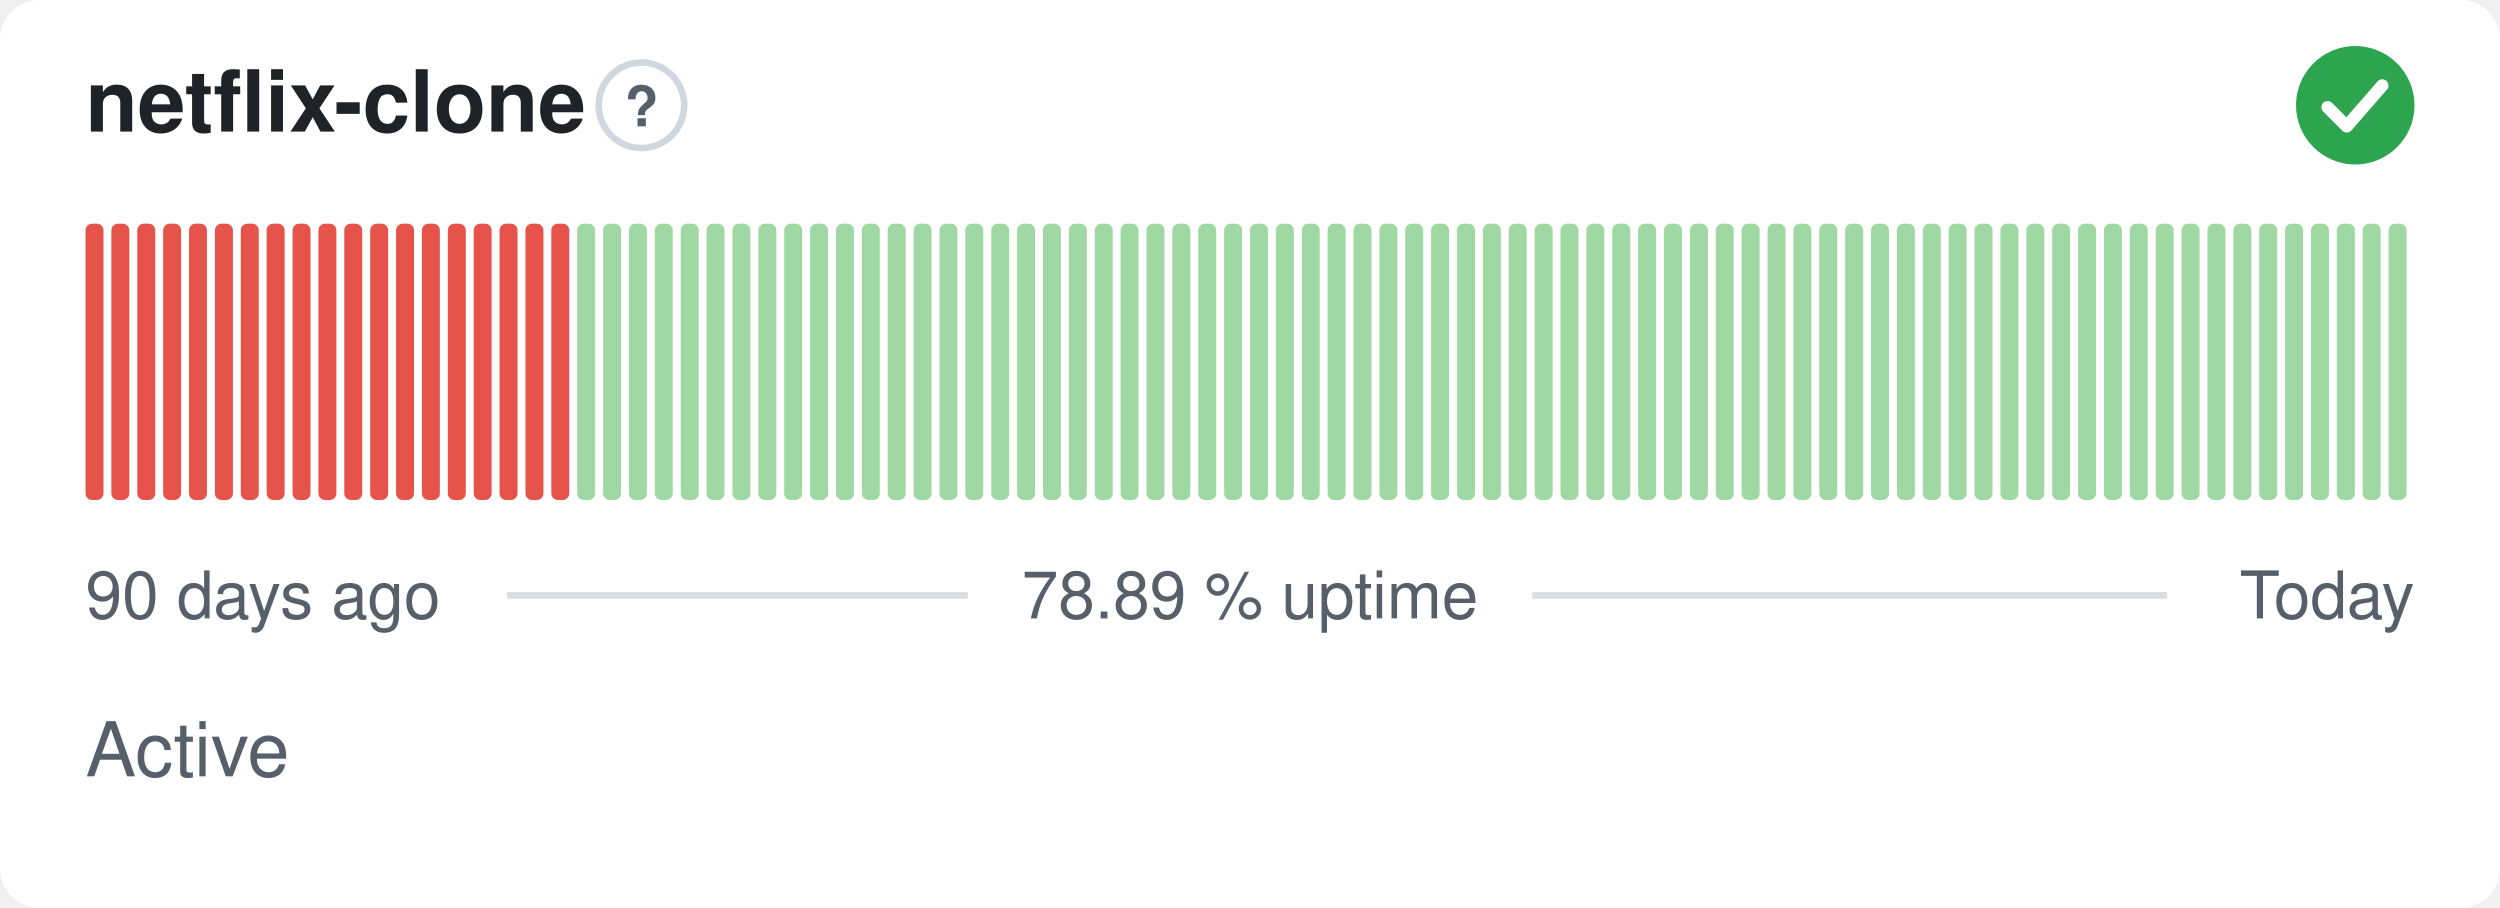
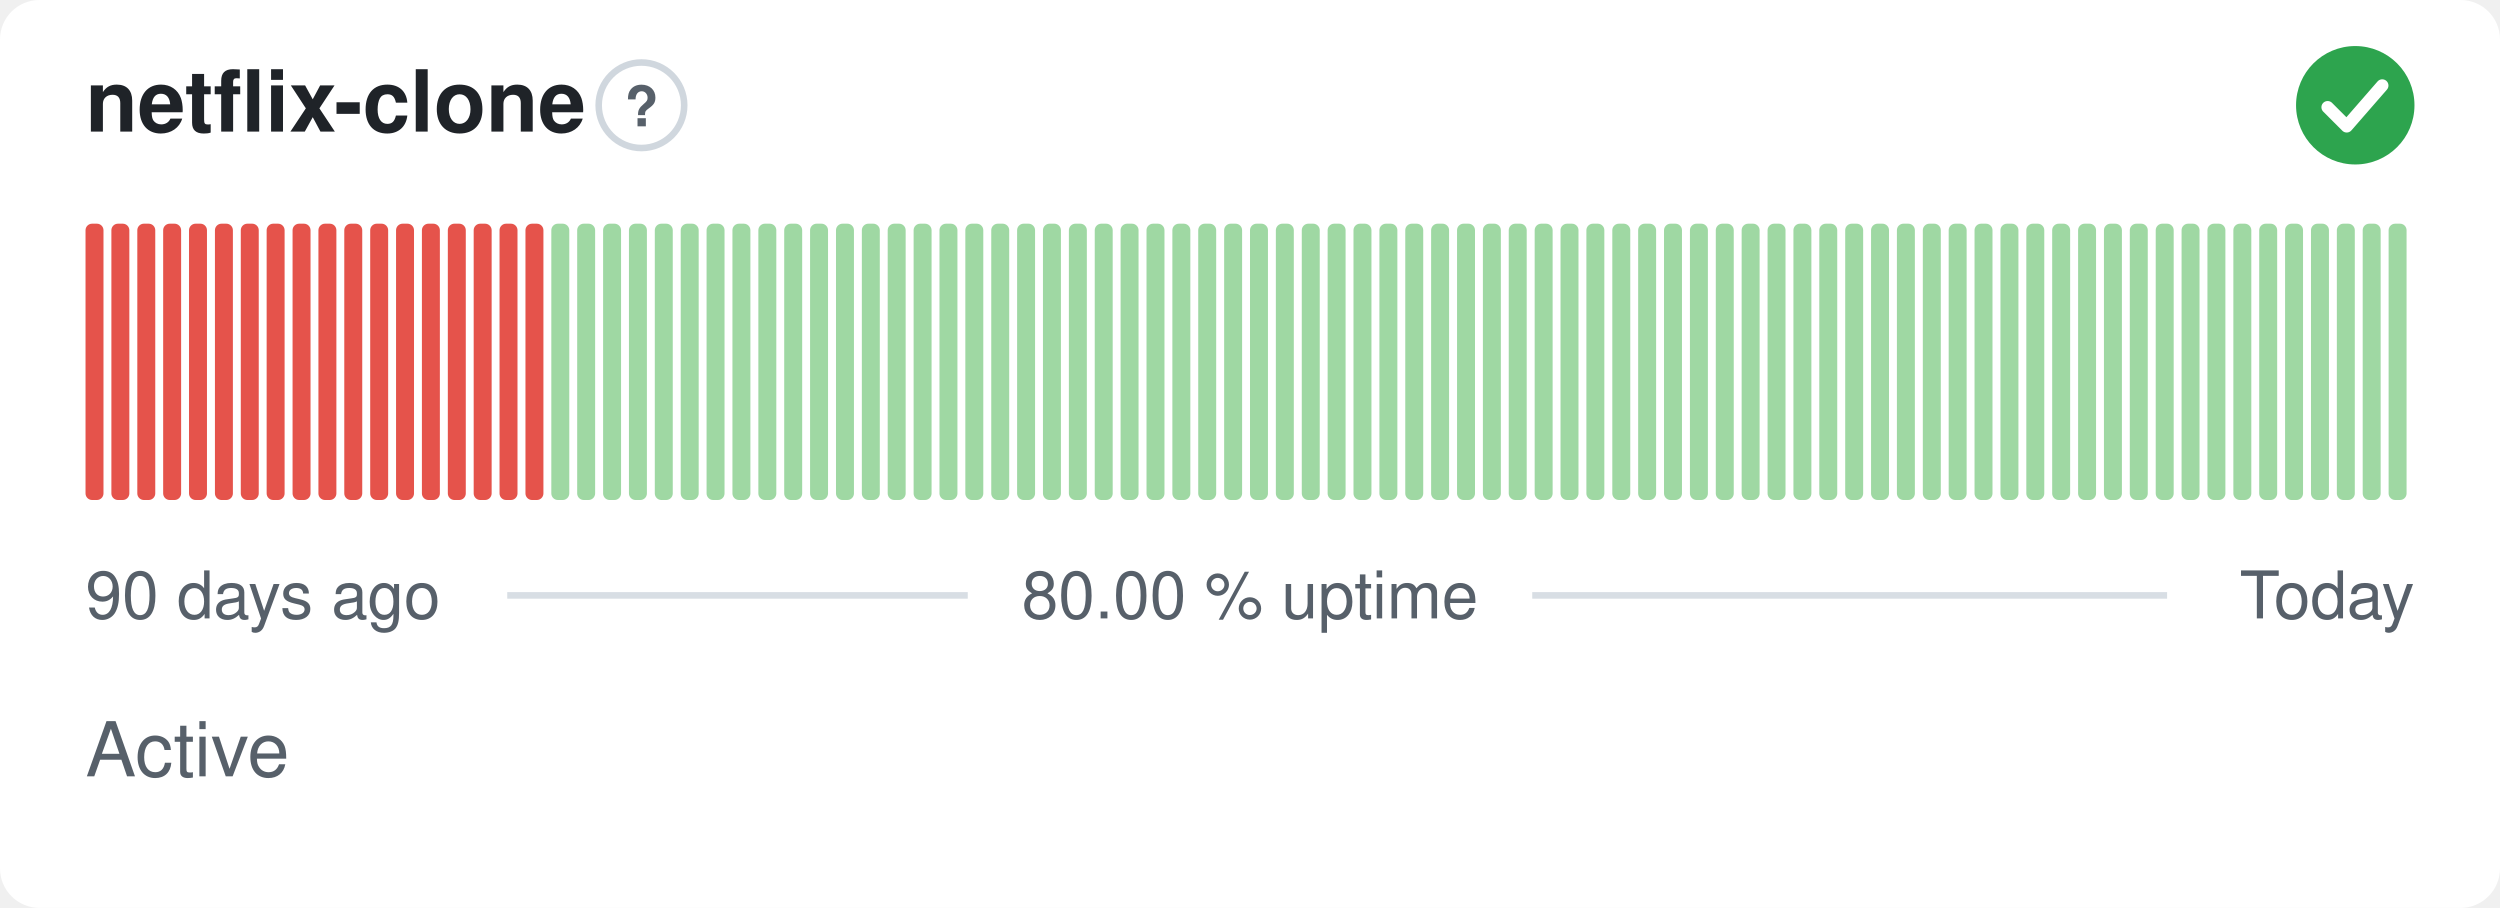
- <svg xmlns="http://www.w3.org/2000/svg" width="380" height="138" viewBox="0 0 380 138" role="img" aria-label="netflix-clone: Active, 78.89 % uptime over the last 90 days" font-family="-apple-system,BlinkMacSystemFont,'Segoe UI',Helvetica,Arial,sans-serif">
+ <svg xmlns="http://www.w3.org/2000/svg" width="380" height="138" viewBox="0 0 380 138" role="img" aria-label="netflix-clone: Active, 80.00 % uptime over the last 90 days" font-family="-apple-system,BlinkMacSystemFont,'Segoe UI',Helvetica,Arial,sans-serif">
  <style>
    @media (prefers-color-scheme: dark) {
      .bg { fill: #0d1117 }
      .title { fill: #e6edf3 }
      .muted { fill: #8b949e }
      .hint { stroke: #30363d }
      .rule { stroke: #30363d }
      .nodata { fill: #21262d }
    }
  </style>
  <rect class="bg" width="380" height="138" rx="6" fill="#ffffff" />
  <text class="title" x="13" y="20" font-size="13" font-weight="600" fill="#1f2328">netflix-clone</text>
  <circle class="hint" cx="97.5" cy="16" r="6.5" fill="none" stroke="#d0d7de" stroke-width="1" />
  <text class="muted" x="97.5" y="19.2" text-anchor="middle" font-size="8.5" font-weight="700" fill="#57606a">?</text>
  <circle cx="358" cy="16" r="9" fill="#2da44e" />
  <path d="M353.80 16.30l2.90 2.90 5.40 -6.20" fill="none" stroke="#fff" stroke-width="1.89" stroke-linecap="round" stroke-linejoin="round" />
  <rect x="13.00" y="34.00" width="2.73" height="42.00" rx="1" fill="#e5534b" />
  <rect x="16.93" y="34.00" width="2.73" height="42.00" rx="1" fill="#e5534b" />
  <rect x="20.87" y="34.00" width="2.73" height="42.00" rx="1" fill="#e5534b" />
  <rect x="24.80" y="34.00" width="2.73" height="42.00" rx="1" fill="#e5534b" />
  <rect x="28.73" y="34.00" width="2.73" height="42.00" rx="1" fill="#e5534b" />
  <rect x="32.67" y="34.00" width="2.73" height="42.00" rx="1" fill="#e5534b" />
  <rect x="36.60" y="34.00" width="2.73" height="42.00" rx="1" fill="#e5534b" />
  <rect x="40.53" y="34.00" width="2.73" height="42.00" rx="1" fill="#e5534b" />
  <rect x="44.47" y="34.00" width="2.73" height="42.00" rx="1" fill="#e5534b" />
  <rect x="48.40" y="34.00" width="2.73" height="42.00" rx="1" fill="#e5534b" />
  <rect x="52.33" y="34.00" width="2.73" height="42.00" rx="1" fill="#e5534b" />
  <rect x="56.27" y="34.00" width="2.73" height="42.00" rx="1" fill="#e5534b" />
  <rect x="60.20" y="34.00" width="2.73" height="42.00" rx="1" fill="#e5534b" />
  <rect x="64.13" y="34.00" width="2.73" height="42.00" rx="1" fill="#e5534b" />
  <rect x="68.07" y="34.00" width="2.73" height="42.00" rx="1" fill="#e5534b" />
  <rect x="72.00" y="34.00" width="2.73" height="42.00" rx="1" fill="#e5534b" />
  <rect x="75.93" y="34.00" width="2.73" height="42.00" rx="1" fill="#e5534b" />
  <rect x="79.87" y="34.00" width="2.73" height="42.00" rx="1" fill="#e5534b" />
-   <rect x="83.80" y="34.00" width="2.73" height="42.00" rx="1" fill="#e5534b" />
+   <rect x="83.80" y="34.00" width="2.73" height="42.00" rx="1" fill="#9fd8a3" />
  <rect x="87.73" y="34.00" width="2.73" height="42.00" rx="1" fill="#9fd8a3" />
  <rect x="91.67" y="34.00" width="2.73" height="42.00" rx="1" fill="#9fd8a3" />
  <rect x="95.60" y="34.00" width="2.73" height="42.00" rx="1" fill="#9fd8a3" />
  <rect x="99.53" y="34.00" width="2.73" height="42.00" rx="1" fill="#9fd8a3" />
  <rect x="103.47" y="34.00" width="2.73" height="42.00" rx="1" fill="#9fd8a3" />
  <rect x="107.40" y="34.00" width="2.73" height="42.00" rx="1" fill="#9fd8a3" />
  <rect x="111.33" y="34.00" width="2.73" height="42.00" rx="1" fill="#9fd8a3" />
  <rect x="115.27" y="34.00" width="2.73" height="42.00" rx="1" fill="#9fd8a3" />
  <rect x="119.20" y="34.00" width="2.73" height="42.00" rx="1" fill="#9fd8a3" />
  <rect x="123.13" y="34.00" width="2.73" height="42.00" rx="1" fill="#9fd8a3" />
  <rect x="127.07" y="34.00" width="2.73" height="42.00" rx="1" fill="#9fd8a3" />
  <rect x="131.00" y="34.00" width="2.73" height="42.00" rx="1" fill="#9fd8a3" />
  <rect x="134.93" y="34.00" width="2.73" height="42.00" rx="1" fill="#9fd8a3" />
  <rect x="138.87" y="34.00" width="2.73" height="42.00" rx="1" fill="#9fd8a3" />
  <rect x="142.80" y="34.00" width="2.73" height="42.00" rx="1" fill="#9fd8a3" />
  <rect x="146.73" y="34.00" width="2.73" height="42.00" rx="1" fill="#9fd8a3" />
  <rect x="150.67" y="34.00" width="2.73" height="42.00" rx="1" fill="#9fd8a3" />
  <rect x="154.60" y="34.00" width="2.73" height="42.00" rx="1" fill="#9fd8a3" />
  <rect x="158.53" y="34.00" width="2.73" height="42.00" rx="1" fill="#9fd8a3" />
  <rect x="162.47" y="34.00" width="2.73" height="42.00" rx="1" fill="#9fd8a3" />
  <rect x="166.40" y="34.00" width="2.73" height="42.00" rx="1" fill="#9fd8a3" />
  <rect x="170.33" y="34.00" width="2.73" height="42.00" rx="1" fill="#9fd8a3" />
  <rect x="174.27" y="34.00" width="2.73" height="42.00" rx="1" fill="#9fd8a3" />
  <rect x="178.20" y="34.00" width="2.73" height="42.00" rx="1" fill="#9fd8a3" />
  <rect x="182.13" y="34.00" width="2.73" height="42.00" rx="1" fill="#9fd8a3" />
  <rect x="186.07" y="34.00" width="2.73" height="42.00" rx="1" fill="#9fd8a3" />
  <rect x="190.00" y="34.00" width="2.73" height="42.00" rx="1" fill="#9fd8a3" />
  <rect x="193.93" y="34.00" width="2.73" height="42.00" rx="1" fill="#9fd8a3" />
  <rect x="197.87" y="34.00" width="2.73" height="42.00" rx="1" fill="#9fd8a3" />
  <rect x="201.80" y="34.00" width="2.73" height="42.00" rx="1" fill="#9fd8a3" />
  <rect x="205.73" y="34.00" width="2.73" height="42.00" rx="1" fill="#9fd8a3" />
  <rect x="209.67" y="34.00" width="2.73" height="42.00" rx="1" fill="#9fd8a3" />
  <rect x="213.60" y="34.00" width="2.73" height="42.00" rx="1" fill="#9fd8a3" />
  <rect x="217.53" y="34.00" width="2.73" height="42.00" rx="1" fill="#9fd8a3" />
  <rect x="221.47" y="34.00" width="2.73" height="42.00" rx="1" fill="#9fd8a3" />
  <rect x="225.40" y="34.00" width="2.73" height="42.00" rx="1" fill="#9fd8a3" />
  <rect x="229.33" y="34.00" width="2.73" height="42.00" rx="1" fill="#9fd8a3" />
  <rect x="233.27" y="34.00" width="2.73" height="42.00" rx="1" fill="#9fd8a3" />
  <rect x="237.20" y="34.00" width="2.73" height="42.00" rx="1" fill="#9fd8a3" />
  <rect x="241.13" y="34.00" width="2.73" height="42.00" rx="1" fill="#9fd8a3" />
  <rect x="245.07" y="34.00" width="2.73" height="42.00" rx="1" fill="#9fd8a3" />
  <rect x="249.00" y="34.00" width="2.73" height="42.00" rx="1" fill="#9fd8a3" />
  <rect x="252.93" y="34.00" width="2.73" height="42.00" rx="1" fill="#9fd8a3" />
  <rect x="256.87" y="34.00" width="2.73" height="42.00" rx="1" fill="#9fd8a3" />
  <rect x="260.80" y="34.00" width="2.73" height="42.00" rx="1" fill="#9fd8a3" />
  <rect x="264.73" y="34.00" width="2.73" height="42.00" rx="1" fill="#9fd8a3" />
  <rect x="268.67" y="34.00" width="2.73" height="42.00" rx="1" fill="#9fd8a3" />
  <rect x="272.60" y="34.00" width="2.73" height="42.00" rx="1" fill="#9fd8a3" />
  <rect x="276.53" y="34.00" width="2.73" height="42.00" rx="1" fill="#9fd8a3" />
  <rect x="280.47" y="34.00" width="2.73" height="42.00" rx="1" fill="#9fd8a3" />
  <rect x="284.40" y="34.00" width="2.73" height="42.00" rx="1" fill="#9fd8a3" />
  <rect x="288.33" y="34.00" width="2.73" height="42.00" rx="1" fill="#9fd8a3" />
  <rect x="292.27" y="34.00" width="2.73" height="42.00" rx="1" fill="#9fd8a3" />
  <rect x="296.20" y="34.00" width="2.73" height="42.00" rx="1" fill="#9fd8a3" />
  <rect x="300.13" y="34.00" width="2.73" height="42.00" rx="1" fill="#9fd8a3" />
  <rect x="304.07" y="34.00" width="2.73" height="42.00" rx="1" fill="#9fd8a3" />
  <rect x="308.00" y="34.00" width="2.73" height="42.00" rx="1" fill="#9fd8a3" />
  <rect x="311.93" y="34.00" width="2.73" height="42.00" rx="1" fill="#9fd8a3" />
  <rect x="315.87" y="34.00" width="2.73" height="42.00" rx="1" fill="#9fd8a3" />
  <rect x="319.80" y="34.00" width="2.73" height="42.00" rx="1" fill="#9fd8a3" />
  <rect x="323.73" y="34.00" width="2.73" height="42.00" rx="1" fill="#9fd8a3" />
  <rect x="327.67" y="34.00" width="2.73" height="42.00" rx="1" fill="#9fd8a3" />
  <rect x="331.60" y="34.00" width="2.73" height="42.00" rx="1" fill="#9fd8a3" />
  <rect x="335.53" y="34.00" width="2.73" height="42.00" rx="1" fill="#9fd8a3" />
  <rect x="339.47" y="34.00" width="2.73" height="42.00" rx="1" fill="#9fd8a3" />
  <rect x="343.40" y="34.00" width="2.73" height="42.00" rx="1" fill="#9fd8a3" />
  <rect x="347.33" y="34.00" width="2.73" height="42.00" rx="1" fill="#9fd8a3" />
  <rect x="351.27" y="34.00" width="2.73" height="42.00" rx="1" fill="#9fd8a3" />
  <rect x="355.20" y="34.00" width="2.73" height="42.00" rx="1" fill="#9fd8a3" />
  <rect x="359.13" y="34.00" width="2.73" height="42.00" rx="1" fill="#9fd8a3" />
  <rect x="363.07" y="34.00" width="2.73" height="42.00" rx="1" fill="#9fd8a3" />
  <text class="muted" x="13" y="94" font-size="10" fill="#57606a">90 days ago</text>
-   <text class="muted" x="190" y="94" text-anchor="middle" font-size="10" fill="#57606a">78.89 % uptime</text>
+   <text class="muted" x="190" y="94" text-anchor="middle" font-size="10" fill="#57606a">80.00 % uptime</text>
  <text class="muted" x="367" y="94" text-anchor="end" font-size="10" fill="#57606a">Today</text>
  <line class="rule" x1="77.1" y1="90.5" x2="147.1" y2="90.5" stroke="#d8dee4" stroke-width="1" />
  <line class="rule" x1="232.9" y1="90.5" x2="329.4" y2="90.5" stroke="#d8dee4" stroke-width="1" />
  <text class="muted" x="13" y="118" font-size="11.5" fill="#57606a">Active</text>
</svg>
